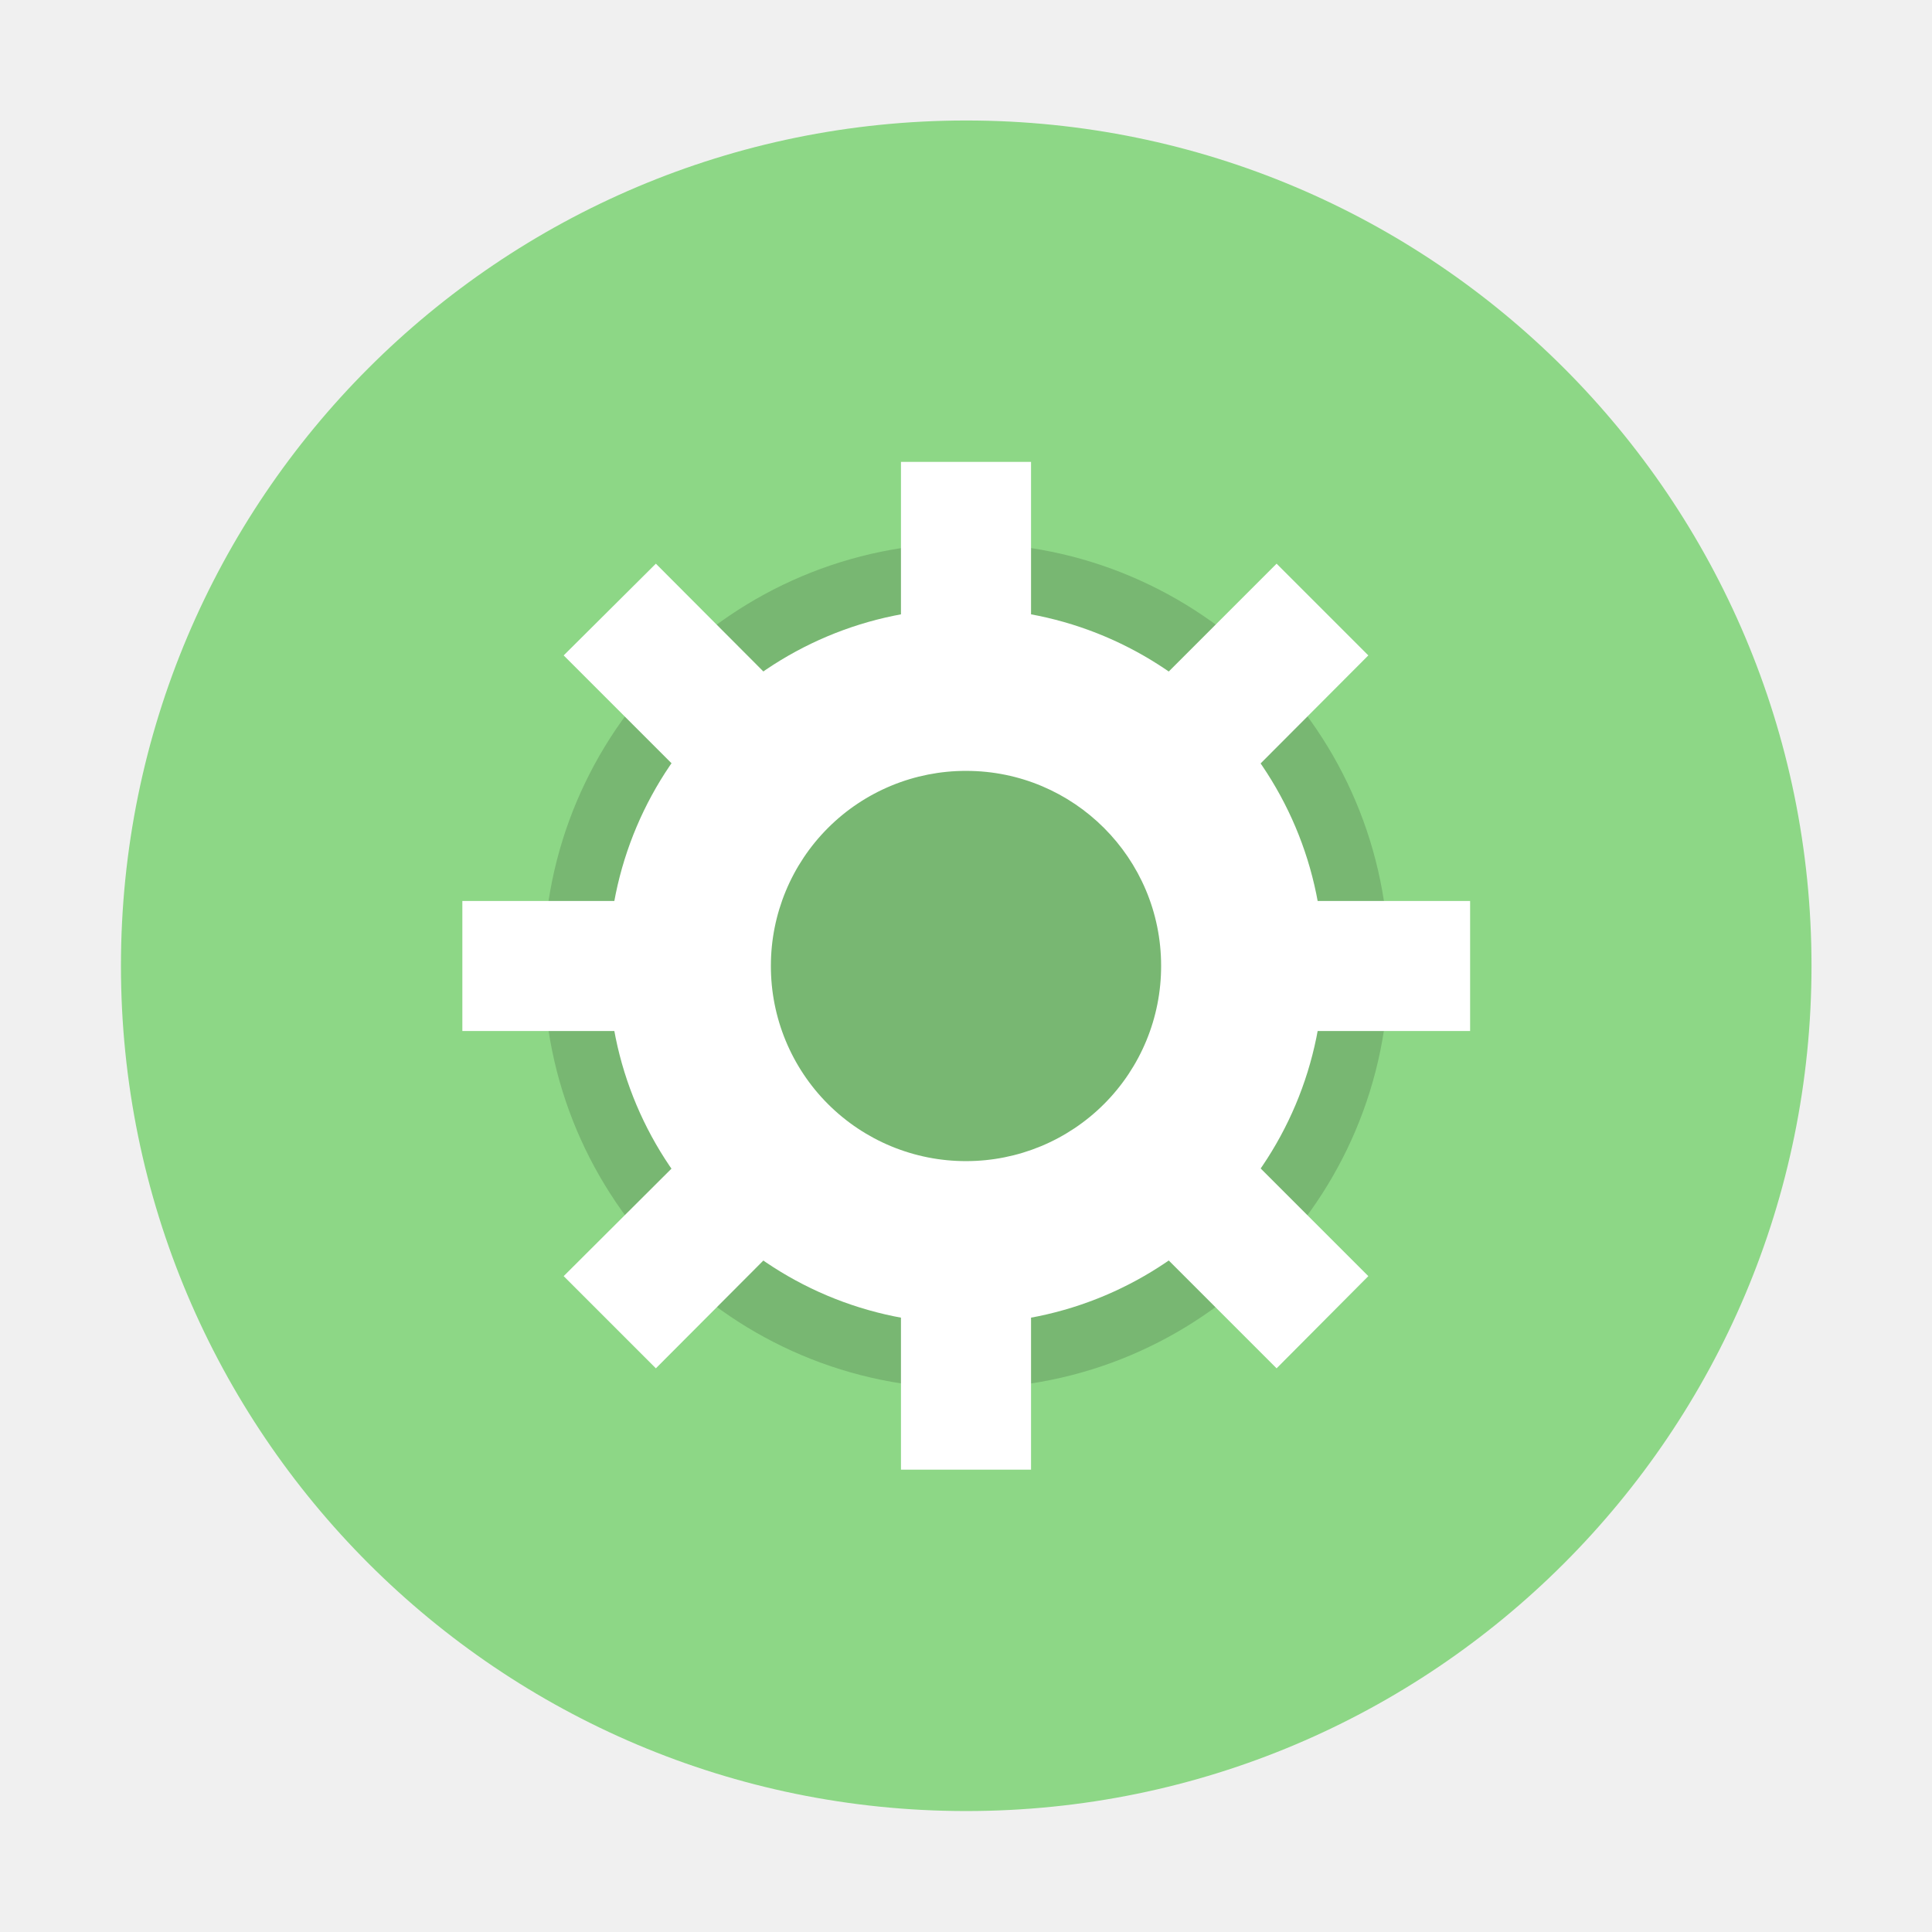
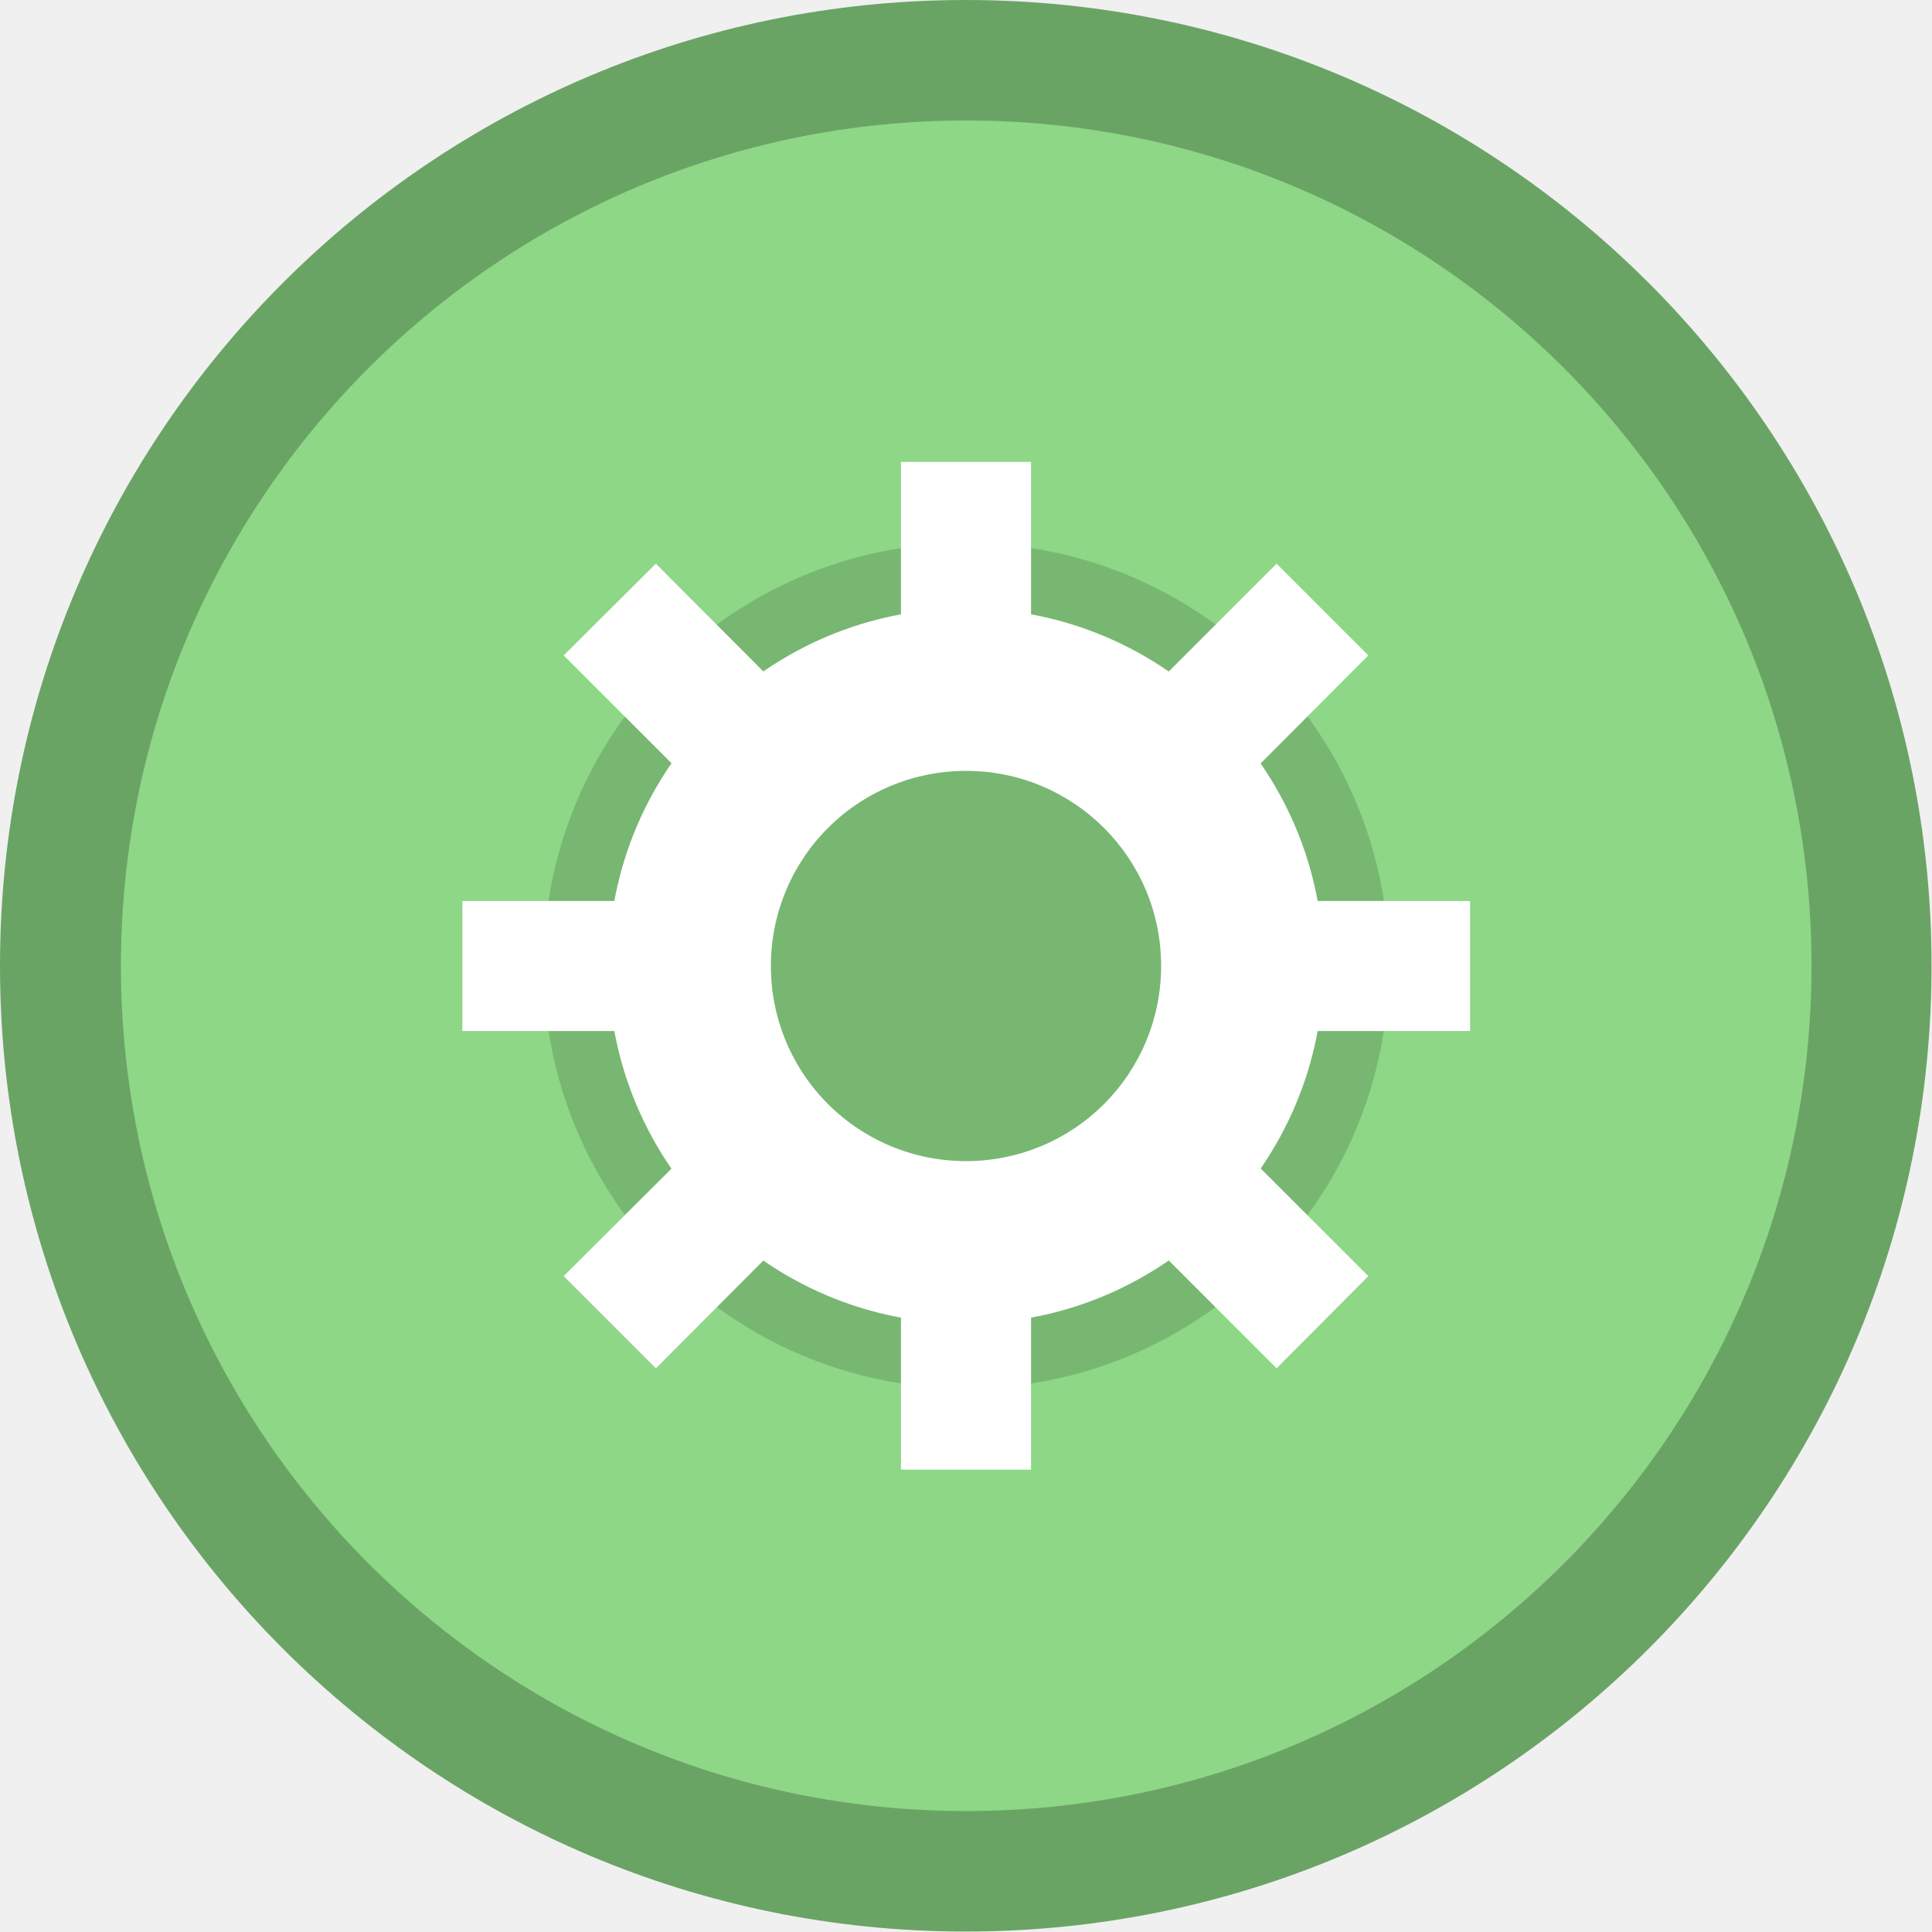
- <svg xmlns="http://www.w3.org/2000/svg" width="16" height="16" viewBox="0 0 4.233 4.233">
-   <g transform="translate(-1.323 -291.444)" paint-order="stroke markers fill">
-     <circle r="1.852" cy="293.56" cx="3.44" fill="#8dd786" />
-     <circle cx="3.44" cy="293.56" r=".926" opacity=".15" />
-     <g stroke-width="3.714" fill="#fff">
-       <path d="M3.44 292.777a.784.784 0 0 0-.784.783.784.784 0 0 0 .784.784.784.784 0 0 0 .783-.784.784.784 0 0 0-.783-.783zm0 .356a.427.427 0 0 1 .427.427.427.427 0 0 1-.427.428.427.427 0 0 1-.428-.428.427.427 0 0 1 .428-.427z" />
-       <path d="M3.297 292.456h.285v.499h-.285zM3.297 294.166h.285v.498h-.285zM4.544 293.418v.285h-.499v-.285zM2.834 293.418v.285h-.498v-.285zM4.321 294.24l-.201.202-.353-.353.202-.201zM3.112 293.032l-.201.201-.353-.353.202-.201zM2.76 294.442l-.202-.202.353-.352.201.201zM3.969 293.233l-.202-.201.353-.353.201.201z" />
-     </g>
-   </g>
+ <svg xmlns="http://www.w3.org/2000/svg" width="16" height="16" version="1.1" viewBox="0 0 4.233 4.233">
+   <circle cx="2.116" cy="2.116" r="2.116" fill="#6aa465" stroke-width="1.143" style="paint-order:stroke markers fill" />
+   <circle cx="2.117" cy="2.116" r="1.852" fill="#8dd786" style="paint-order:stroke markers fill" />
+   <circle cx="2.117" cy="2.116" r=".926" opacity=".15" style="paint-order:stroke markers fill" />
+   <path d="m2.117 1.333a0.784 0.784 0 0 0-0.784 0.783 0.784 0.784 0 0 0 0.784 0.784 0.784 0.784 0 0 0 0.783-0.784 0.784 0.784 0 0 0-0.783-0.783zm0 0.356a0.427 0.427 0 0 1 0.427 0.427 0.427 0.427 0 0 1-0.427 0.428 0.427 0.427 0 0 1-0.428-0.428 0.427 0.427 0 0 1 0.428-0.427z" fill="#ffffff" stroke-width="3.714" style="paint-order:stroke markers fill" />
+   <path d="m1.974 1.012h0.285v0.499h-0.285zm0 1.71h0.285v0.498h-0.285zm1.247-0.748v0.285h-0.499v-0.285zm-1.71 0v0.285h-0.498v-0.285zm1.487 0.822-0.201 0.202-0.353-0.353 0.202-0.201zm-1.209-1.208-0.201 0.201-0.353-0.353 0.202-0.201zm-0.352 1.41-0.202-0.202 0.353-0.352 0.201 0.201zm1.209-1.209-0.202-0.201 0.353-0.353 0.201 0.201z" fill="#ffffff" stroke-width="3.714" style="paint-order:stroke markers fill" />
</svg>
